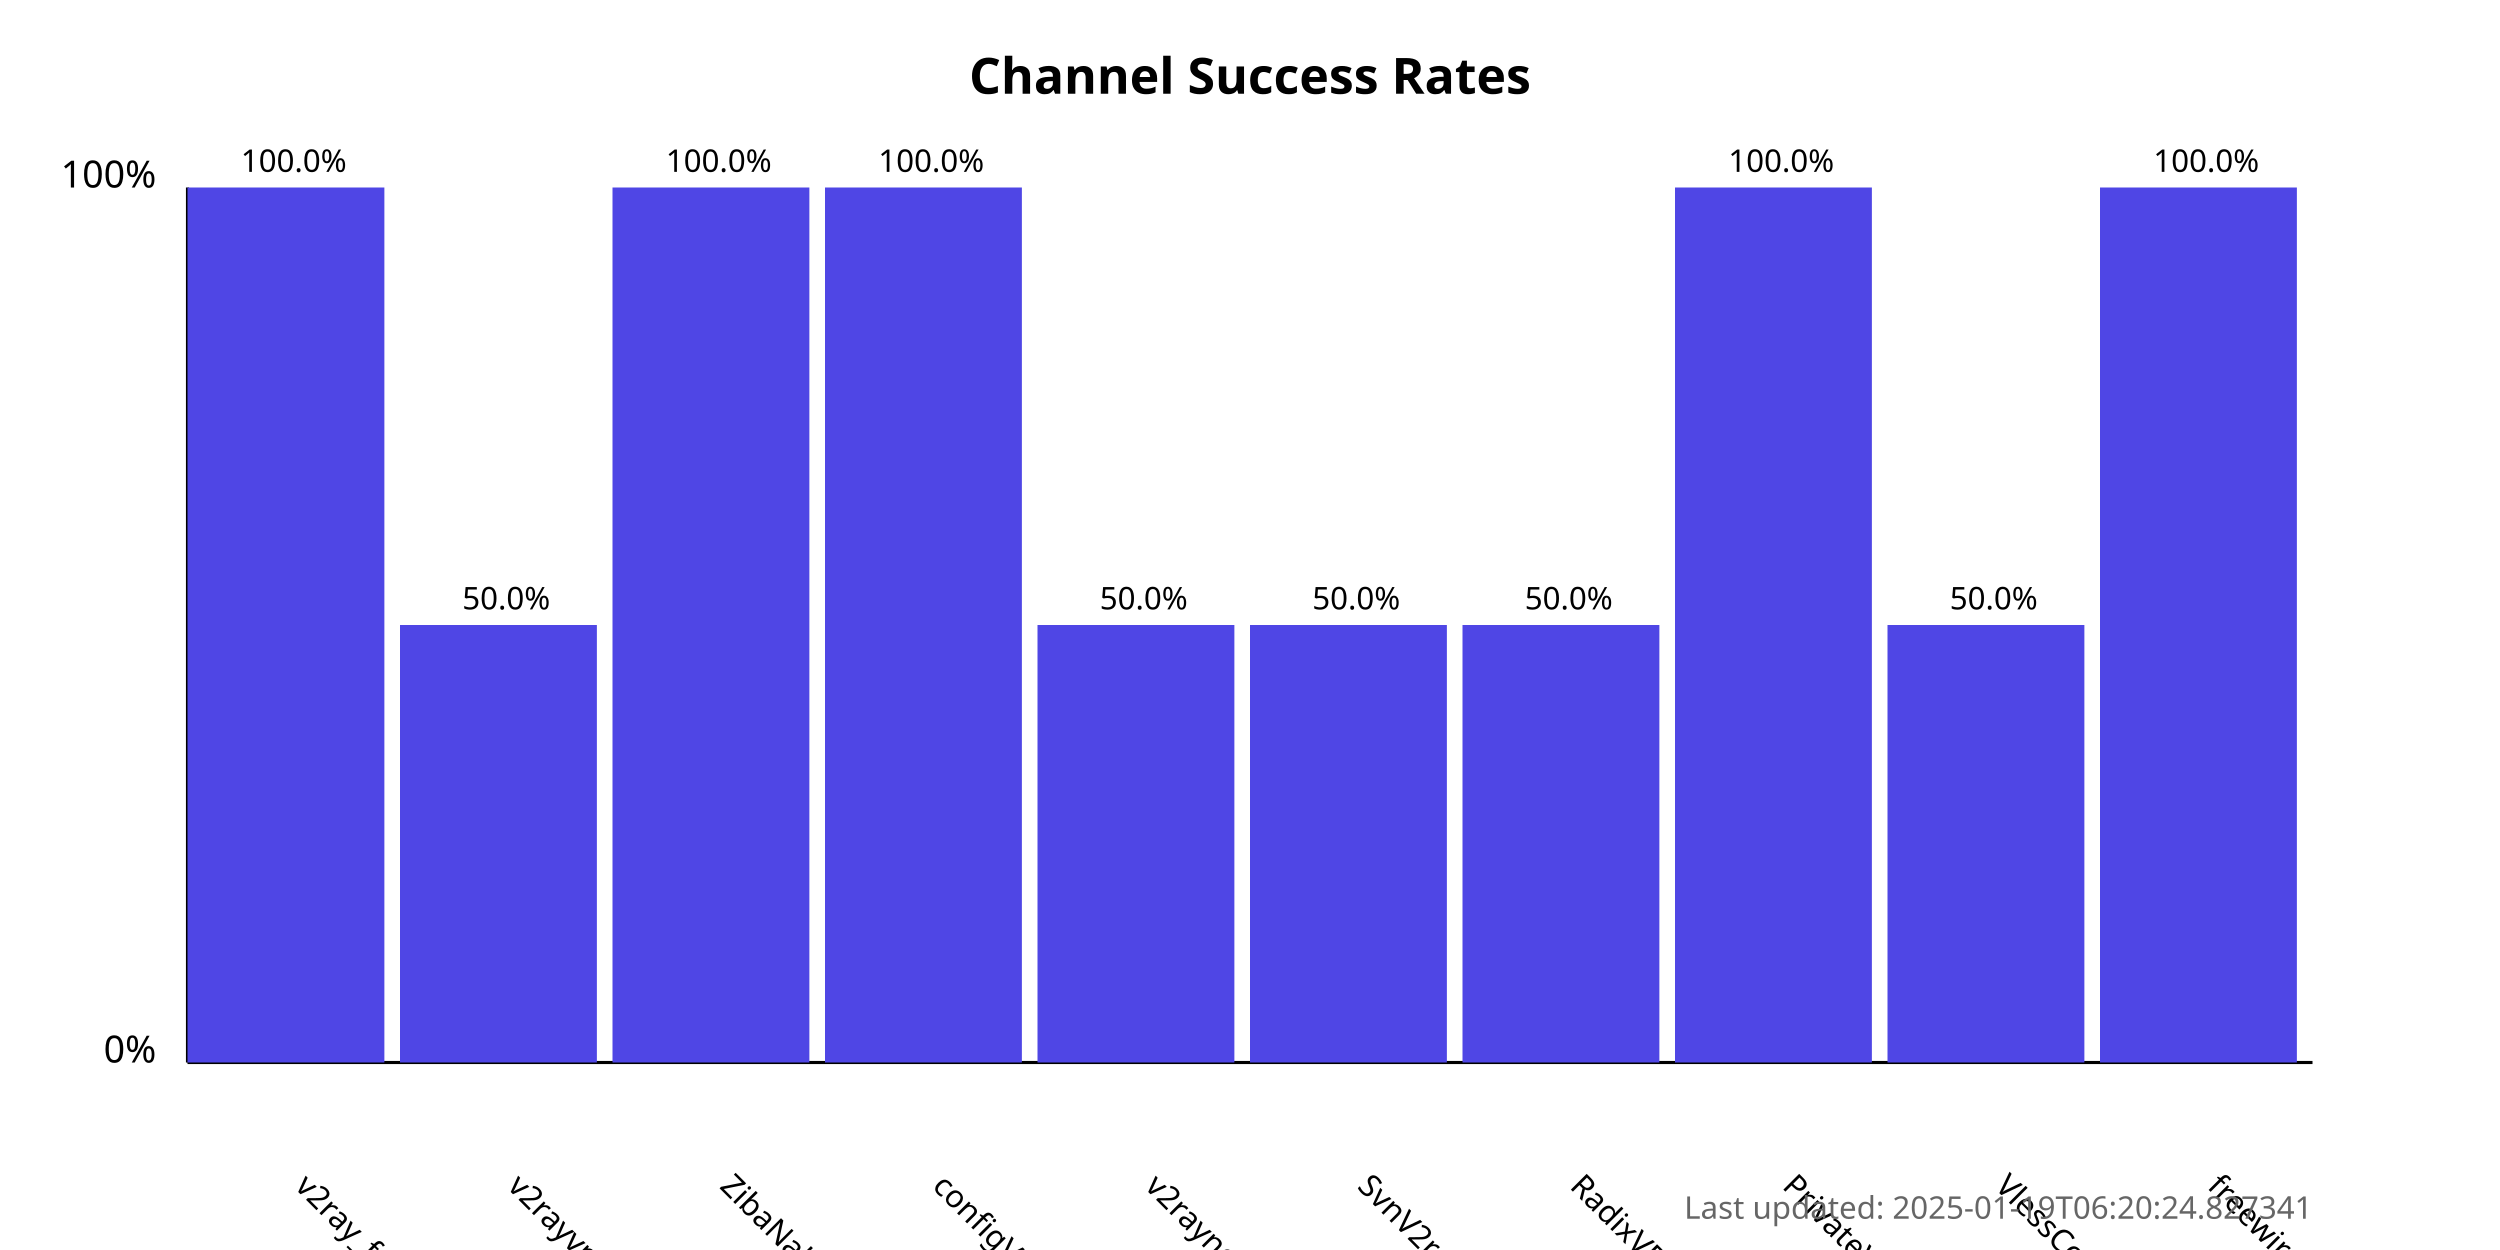
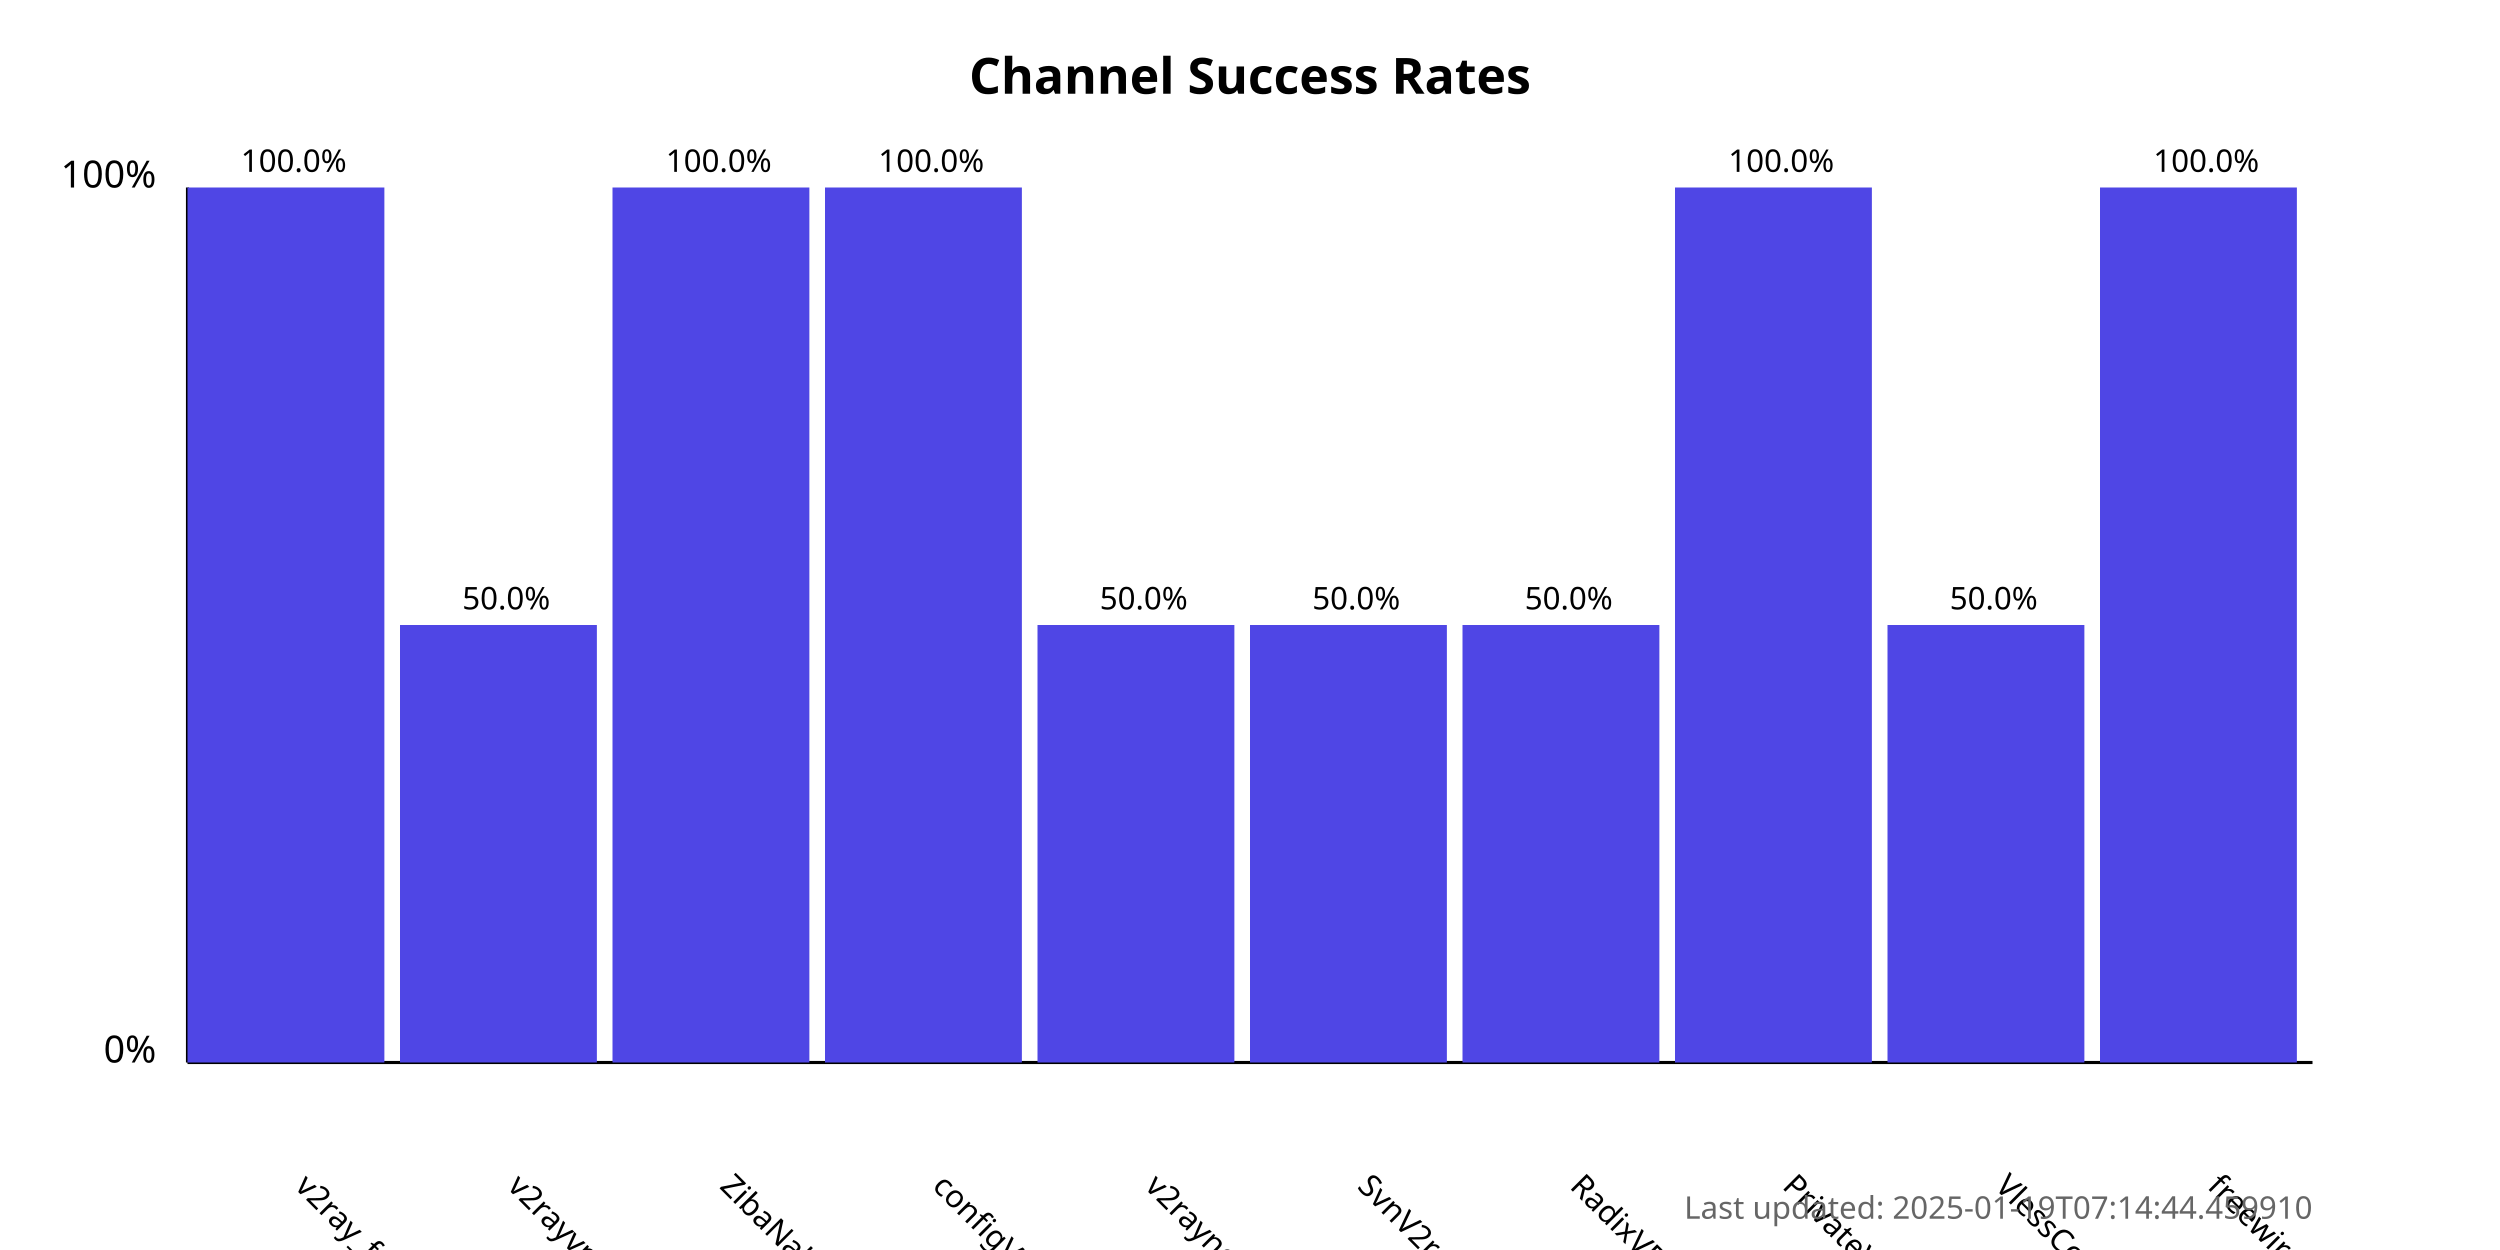
<svg xmlns="http://www.w3.org/2000/svg" width="800" height="400">
  <style>
            .chart-title { font: bold 16px sans-serif; }
            .axis-label { font: 12px sans-serif; }
            .tick-label { font: 10px sans-serif; }
            .bar { fill: #4f46e5; }
            .bar:hover { fill: #6366f1; }
            .timestamp { font: 10px sans-serif; fill: #666; }
        </style>
  <text x="400.0" y="30" text-anchor="middle" class="chart-title">
            Channel Success Rates
        </text>
  <line x1="60" y1="340" x2="60" y2="60" stroke="black" stroke-width="1" />
  <line x1="60" y1="340" x2="740" y2="340" stroke="black" stroke-width="1" />
  <text x="50" y="340" text-anchor="end" class="axis-label">0%</text>
  <text x="50" y="60" text-anchor="end" class="axis-label">100%</text>
  <g>
    <rect x="60" y="60.0" width="63.0" height="280.0" class="bar" />
    <text x="94.0" y="380" transform="rotate(45, 94.0, 380)" text-anchor="start" class="tick-label">
                v2ray_free_conf
            </text>
    <text x="94.0" y="55.0" text-anchor="middle" class="tick-label">
                100.0%
            </text>
  </g>
  <g>
    <rect x="128.0" y="200.0" width="63.0" height="140.0" class="bar" />
    <text x="162.0" y="380" transform="rotate(45, 162.0, 380)" text-anchor="start" class="tick-label">
                v2rayvpno
            </text>
    <text x="162.0" y="195.0" text-anchor="middle" class="tick-label">
                50.0%
            </text>
  </g>
  <g>
    <rect x="196.0" y="60.0" width="63.0" height="280.0" class="bar" />
    <text x="230.0" y="380" transform="rotate(45, 230.0, 380)" text-anchor="start" class="tick-label">
                ZibaNabz
            </text>
    <text x="230.0" y="55.0" text-anchor="middle" class="tick-label">
                100.0%
            </text>
  </g>
  <g>
    <rect x="264.0" y="60.0" width="63.0" height="280.0" class="bar" />
    <text x="298.0" y="380" transform="rotate(45, 298.0, 380)" text-anchor="start" class="tick-label">
                configV2rayForFree
            </text>
    <text x="298.0" y="55.0" text-anchor="middle" class="tick-label">
                100.0%
            </text>
  </g>
  <g>
    <rect x="332.0" y="200.0" width="63.0" height="140.0" class="bar" />
    <text x="366.0" y="380" transform="rotate(45, 366.0, 380)" text-anchor="start" class="tick-label">
                v2rayngvpn
            </text>
    <text x="366.0" y="195.0" text-anchor="middle" class="tick-label">
                50.0%
            </text>
  </g>
  <g>
    <rect x="400.0" y="200.0" width="63.0" height="140.0" class="bar" />
    <text x="434.0" y="380" transform="rotate(45, 434.0, 380)" text-anchor="start" class="tick-label">
                SvnV2ray
            </text>
    <text x="434.0" y="195.0" text-anchor="middle" class="tick-label">
                50.0%
            </text>
  </g>
  <g>
    <rect x="468.0" y="200.0" width="63.0" height="140.0" class="bar" />
    <text x="502.0" y="380" transform="rotate(45, 502.0, 380)" text-anchor="start" class="tick-label">
                RadixVPN
            </text>
    <text x="502.0" y="195.0" text-anchor="middle" class="tick-label">
                50.0%
            </text>
  </g>
  <g>
    <rect x="536.0" y="60.0" width="63.0" height="280.0" class="bar" />
    <text x="570.0" y="380" transform="rotate(45, 570.0, 380)" text-anchor="start" class="tick-label">
                PrivateVPNs
            </text>
    <text x="570.0" y="55.0" text-anchor="middle" class="tick-label">
                100.0%
            </text>
  </g>
  <g>
    <rect x="604.0" y="200.0" width="63.0" height="140.0" class="bar" />
    <text x="638.0" y="380" transform="rotate(45, 638.0, 380)" text-anchor="start" class="tick-label">
                VlessConfig
            </text>
    <text x="638.0" y="195.0" text-anchor="middle" class="tick-label">
                50.0%
            </text>
  </g>
  <g>
    <rect x="672.0" y="60.0" width="63.0" height="280.0" class="bar" />
    <text x="706.0" y="380" transform="rotate(45, 706.0, 380)" text-anchor="start" class="tick-label">
                freewireguard
            </text>
    <text x="706.0" y="55.0" text-anchor="middle" class="tick-label">
                100.0%
            </text>
  </g>
  <text x="740" y="390" text-anchor="end" class="timestamp">
-             Last updated: 2025-01-19T06:20:24.827341
+             Last updated: 2025-01-19T07:14:44.459910
        </text>
</svg>
